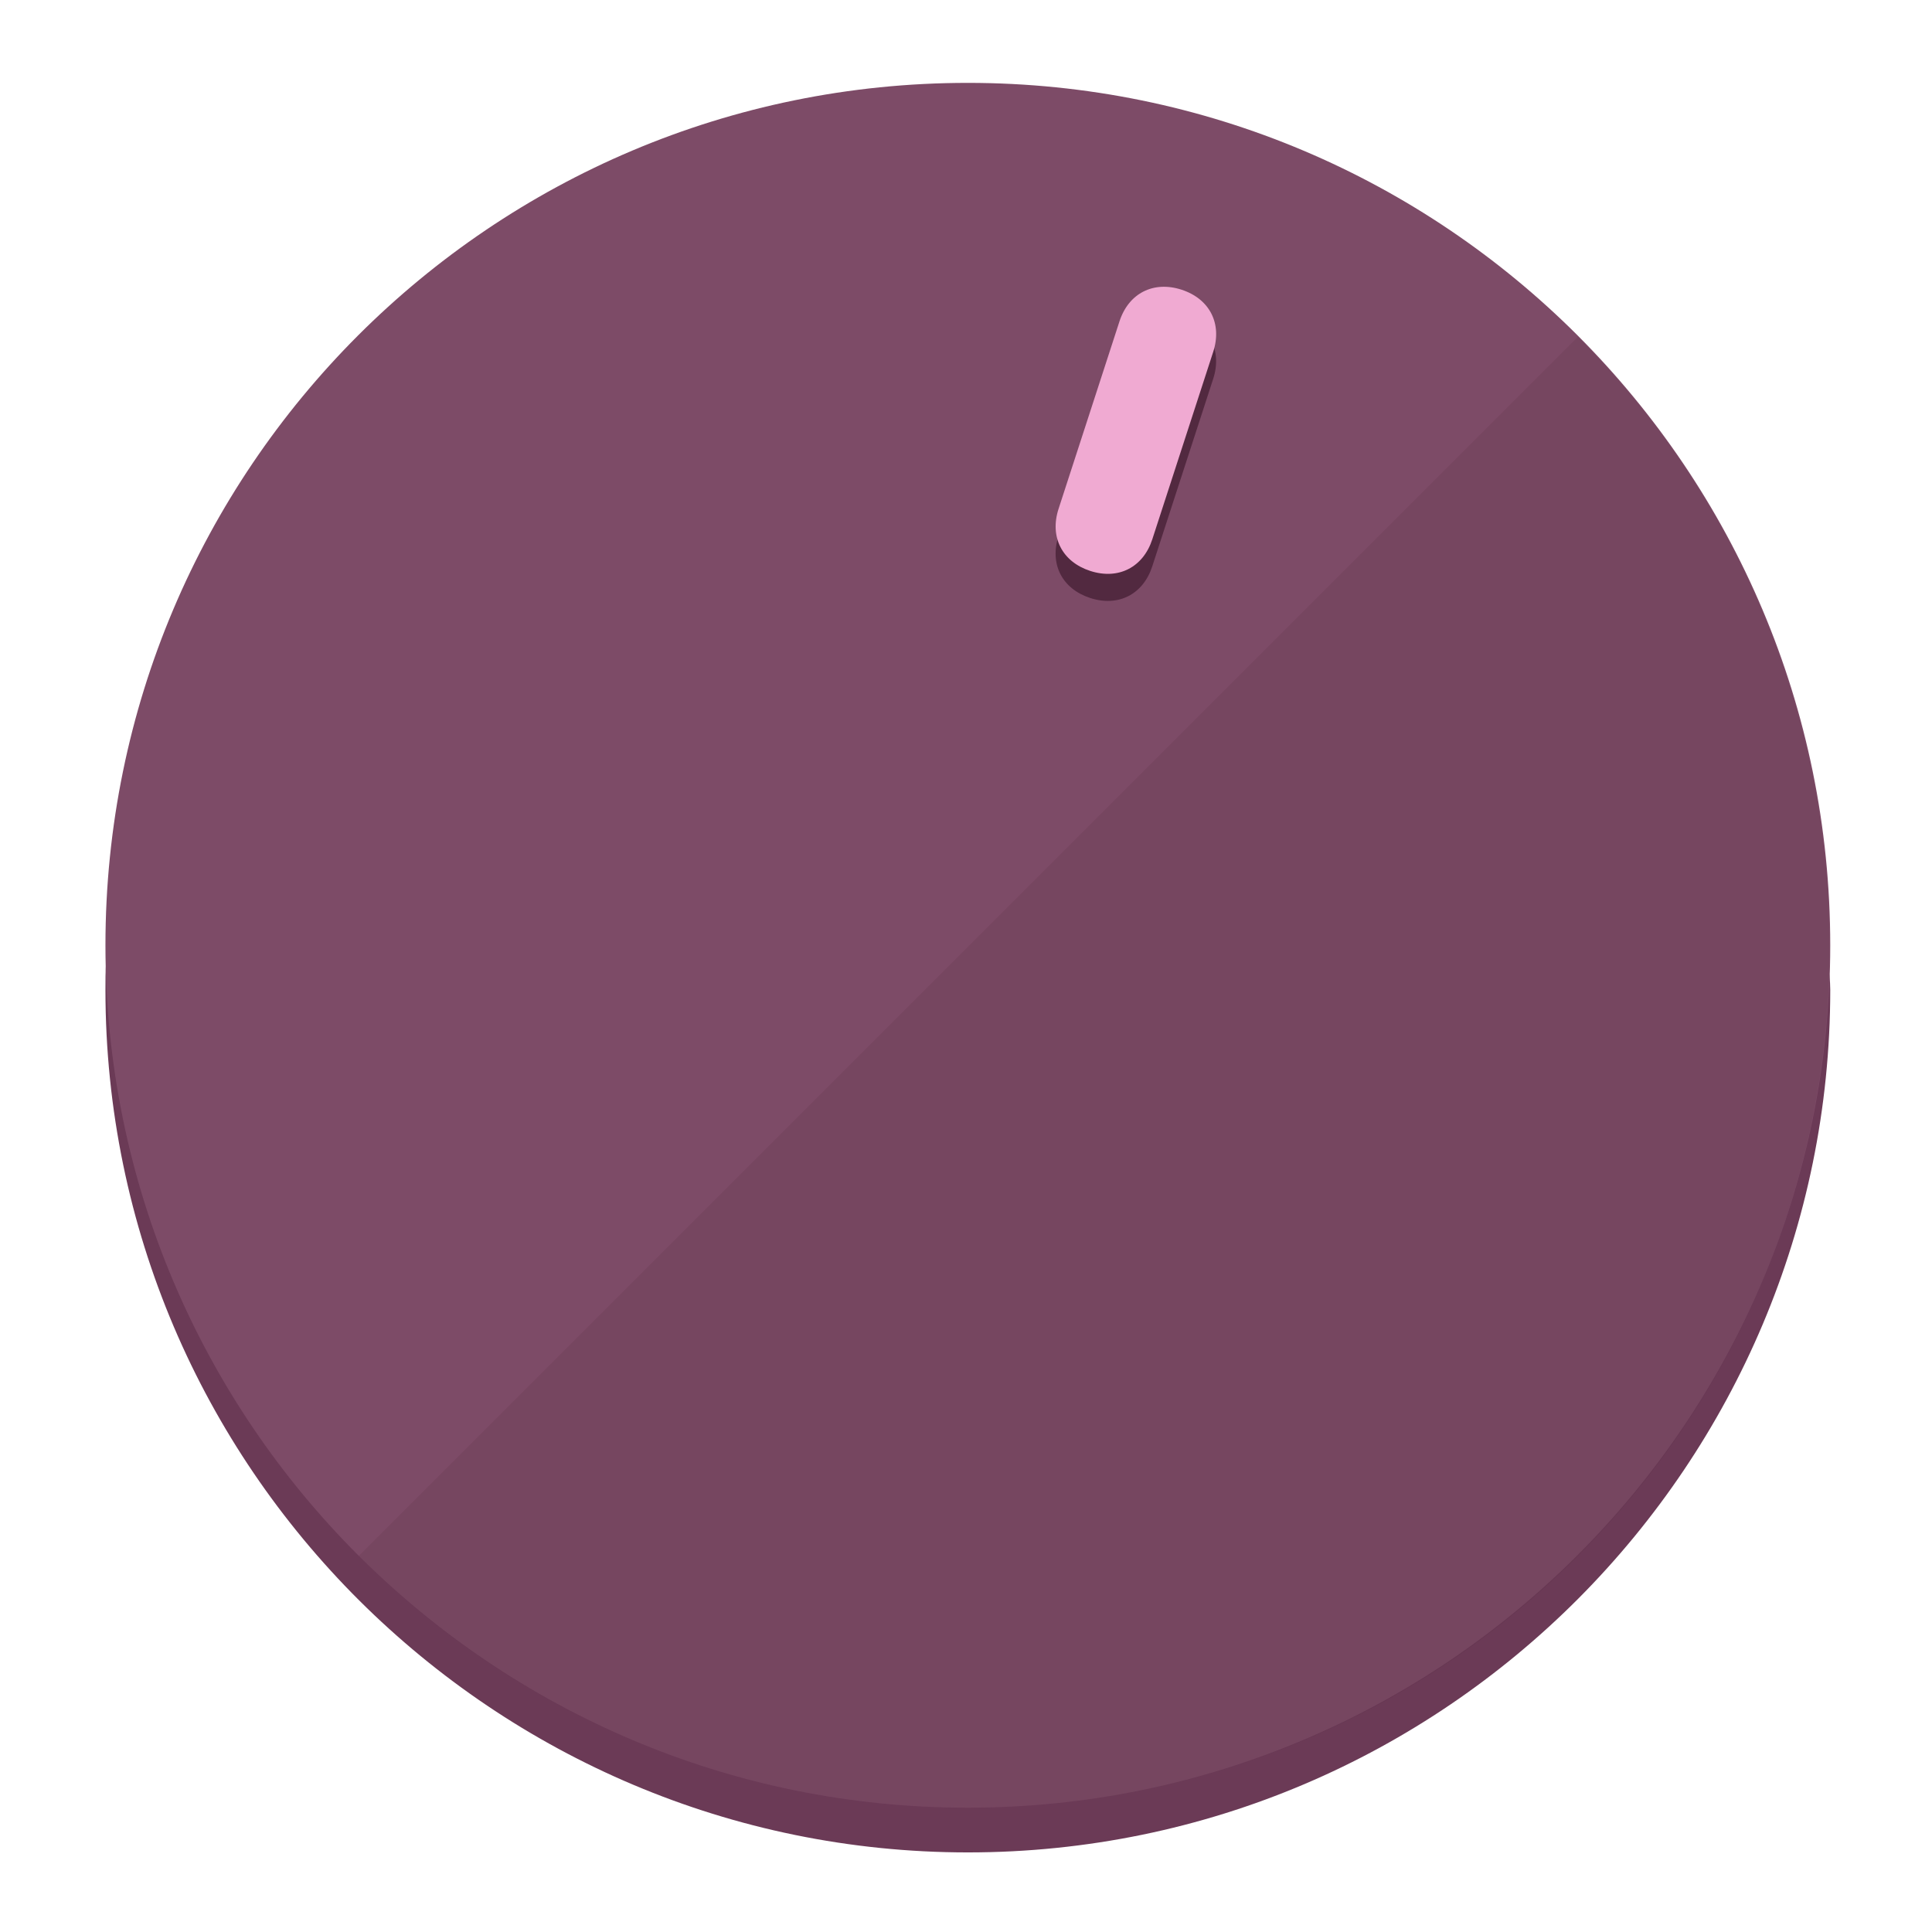
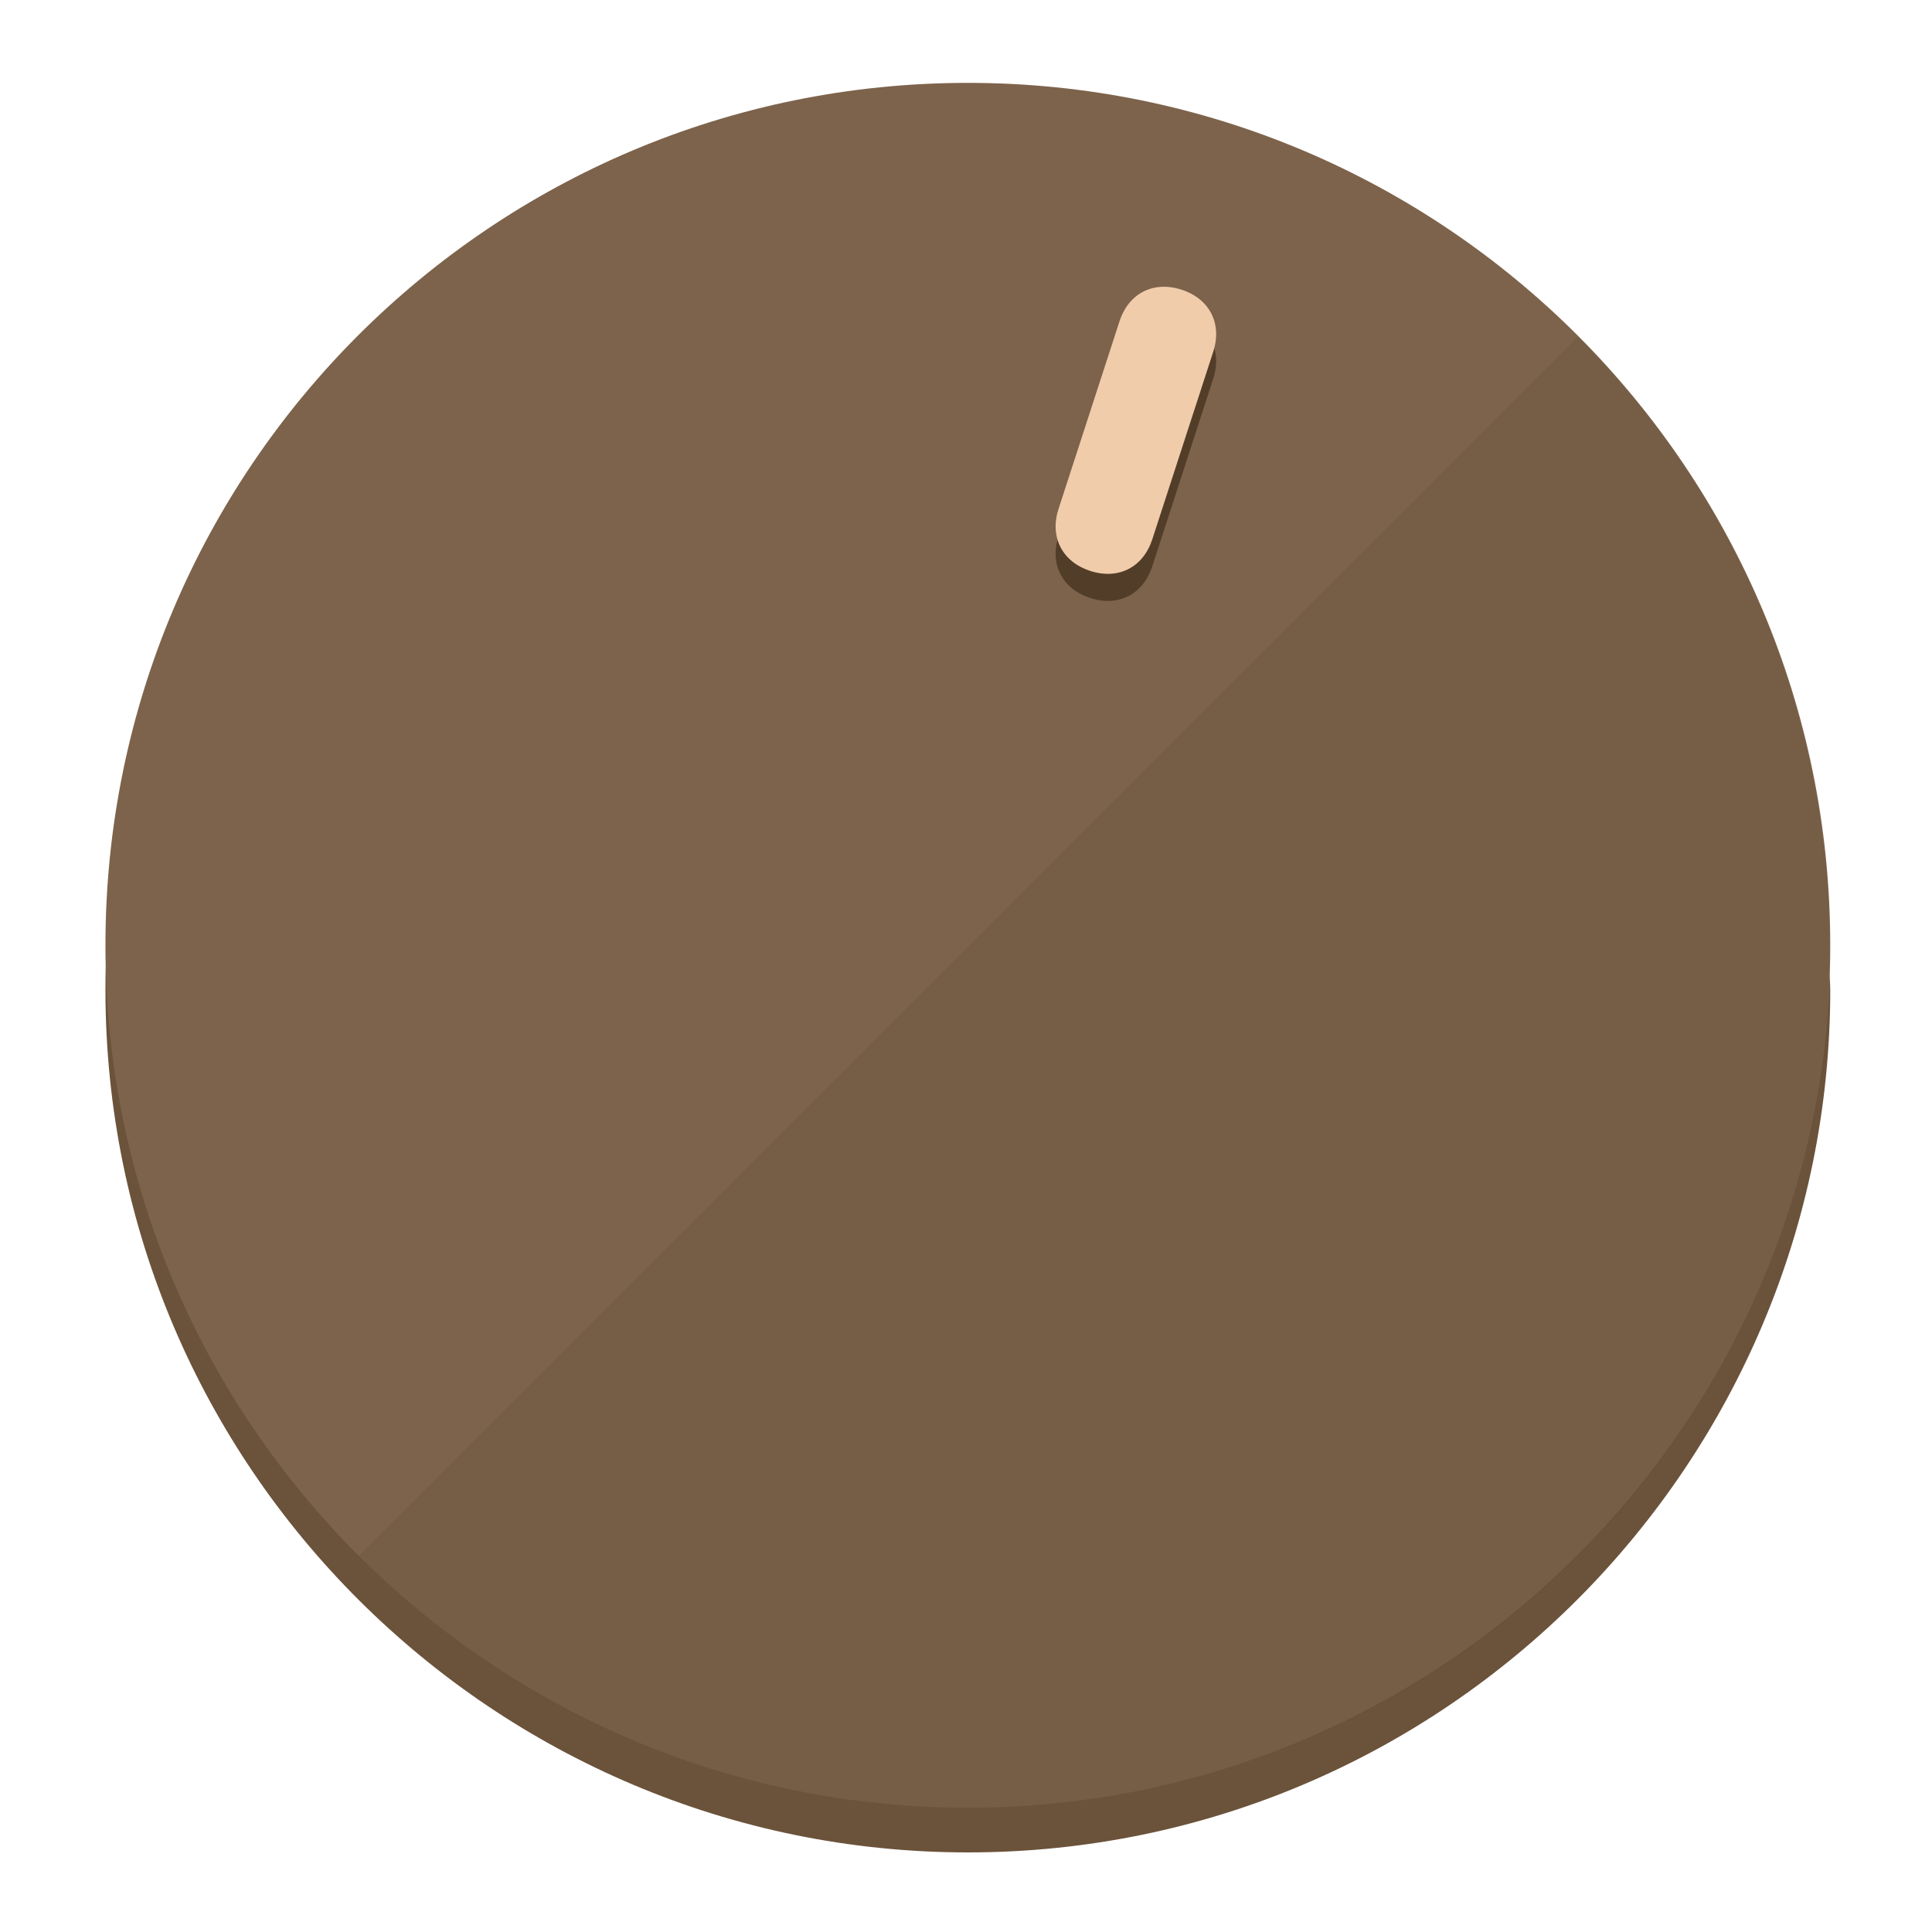
<svg xmlns="http://www.w3.org/2000/svg" height="120px" width="120px" version="1.1" id="Layer_1" viewBox="0 0 496.8 496.8" xml:space="preserve">
  <defs id="defs23" />
  <g id="g3158">
-     <path style="display:inline;fill:#6B3A56;fill-opacity:1;stroke-width:1.584" d="m 248.875,445.92 c 116.582,0 212.89,-91.238 220.493,-205.286 0,5.069 1.267,8.87 1.267,13.939 0,121.651 -98.842,221.76 -221.76,221.76 -121.651,0 -221.76,-98.842 -221.76,-221.76 0,-5.069 0,-8.87 1.267,-13.939 7.603,114.048 103.91,205.286 220.493,205.286 z" id="path8" />
-     <circle style="display:inline;fill:#7D4B67;fill-opacity:1;stroke-width:1.584" cx="248.875" cy="243.071" r="221.76" id="circle12" />
-     <path style="display:inline;fill:#522940;fill-opacity:0.154;stroke-width:1.587" d="m 405.744,86.606 c 86.308,86.308 86.308,227.193 0,313.5 -86.308,86.308 -227.193,86.308 -313.5,0" id="path14" />
+     <path style="display:inline;fill:#6B523A;fill-opacity:1;stroke-width:1.584" d="m 248.875,445.92 c 116.582,0 212.89,-91.238 220.493,-205.286 0,5.069 1.267,8.87 1.267,13.939 0,121.651 -98.842,221.76 -221.76,221.76 -121.651,0 -221.76,-98.842 -221.76,-221.76 0,-5.069 0,-8.87 1.267,-13.939 7.603,114.048 103.91,205.286 220.493,205.286 z" id="path8" />
+     <circle style="display:inline;fill:#7D634B;fill-opacity:1;stroke-width:1.584" cx="248.875" cy="243.071" r="221.76" id="circle12" />
+     <path style="display:inline;fill:#523D29;fill-opacity:0.154;stroke-width:1.587" d="m 405.744,86.606 c 86.308,86.308 86.308,227.193 0,313.5 -86.308,86.308 -227.193,86.308 -313.5,0" id="path14" />
  </g>
  <g id="g3198">
    <circle style="display:none;fill:#000000;fill-opacity:0;stroke-width:1.584" cx="311.577" cy="154.88" r="221.76" id="circle12-3" transform="rotate(18)" />
-     <path style="display:inline;fill:#522940;fill-opacity:1;stroke-width:1.584" d="m 296.298,145.631 c -2.35,7.231 -8.737,10.485 -15.968,8.136 v 0 c -7.231,-2.35 -10.485,-8.737 -8.136,-15.968 l 15.663,-48.207 c 2.35,-7.231 8.737,-10.485 15.968,-8.136 v 0 c 7.231,2.349 10.485,8.737 8.136,15.968 z" id="path3789" />
-     <path style="display:inline;fill:#F0AAD2;stroke-width:1.584" d="m 296.308,138.672 c -2.35,7.231 -8.737,10.485 -15.968,8.136 v 0 c -7.231,-2.349 -10.485,-8.737 -8.136,-15.968 l 15.663,-48.207 c 2.35,-7.231 8.737,-10.485 15.968,-8.136 v 0 c 7.231,2.35 10.485,8.737 8.136,15.968 z" id="path915" />
+     <path style="display:inline;fill:#523D29;fill-opacity:1;stroke-width:1.584" d="m 296.298,145.631 c -2.35,7.231 -8.737,10.485 -15.968,8.136 v 0 c -7.231,-2.35 -10.485,-8.737 -8.136,-15.968 l 15.663,-48.207 c 2.35,-7.231 8.737,-10.485 15.968,-8.136 v 0 c 7.231,2.349 10.485,8.737 8.136,15.968 z" id="path3789" />
+     <path style="display:inline;fill:#F0CCAA;stroke-width:1.584" d="m 296.308,138.672 c -2.35,7.231 -8.737,10.485 -15.968,8.136 v 0 c -7.231,-2.349 -10.485,-8.737 -8.136,-15.968 l 15.663,-48.207 c 2.35,-7.231 8.737,-10.485 15.968,-8.136 v 0 c 7.231,2.35 10.485,8.737 8.136,15.968 z" id="path915" />
  </g>
</svg>
